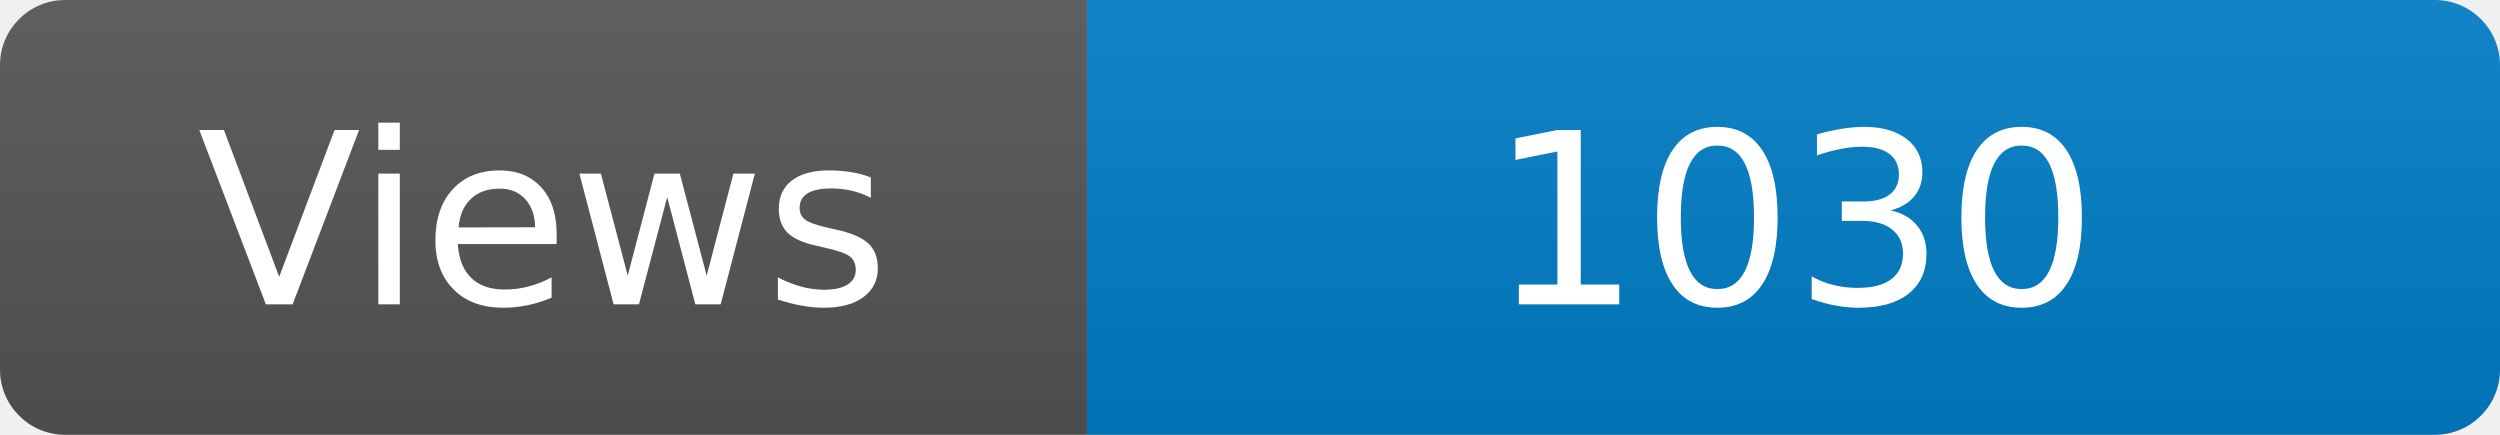
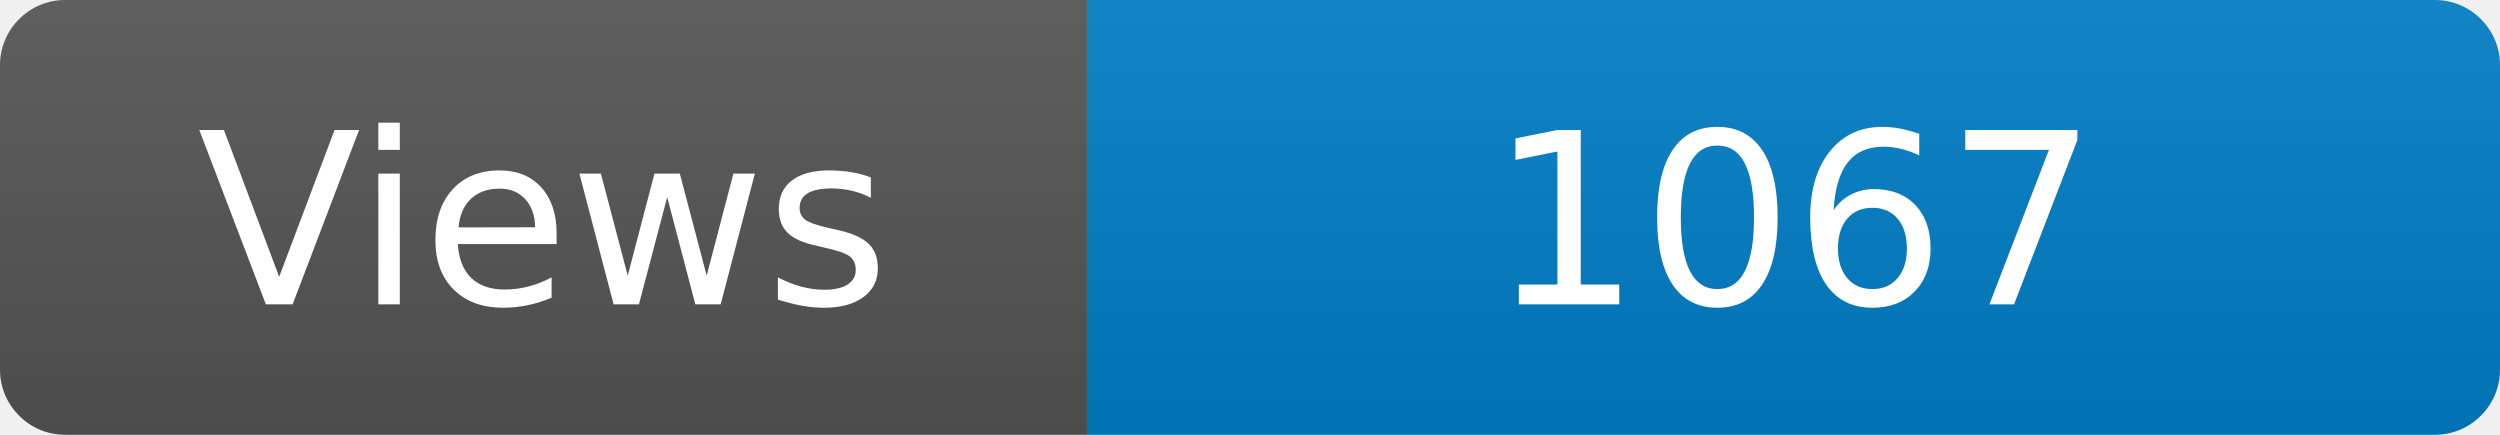
<svg xmlns="http://www.w3.org/2000/svg" width="115" height="20" role="img" aria-label="Maintained?: yes">
  <linearGradient id="s" x2="0" y2="100%">
    <stop offset="0" stop-color="#bbb" stop-opacity=".1" />
    <stop offset="1" stop-opacity=".1" />
  </linearGradient>
  <clipPath id="r">
    <rect width="115" height="20" rx="3" fill="#fff" />
  </clipPath>
  <g clip-path="url(#r)">
    <rect width="50" height="20" fill="#555" />
    <rect x="50" width="160" height="20" fill="#007ec6" />
    <rect width="115" height="20" fill="url(#s)" />
  </g>
  <g fill="#fff" text-anchor="middle" font-family="Verdana,Geneva,DejaVu Sans,sans-serif" font-size="110">
    <text x="250" y="140" transform="scale(.1)" fill="#fff">Views</text>
-     <text x="825" y="140" transform="scale(.1)" fill="#fff">1030</text>
+     <text x="825" y="140" transform="scale(.1)" fill="#fff">1067</text>
  </g>
</svg>
